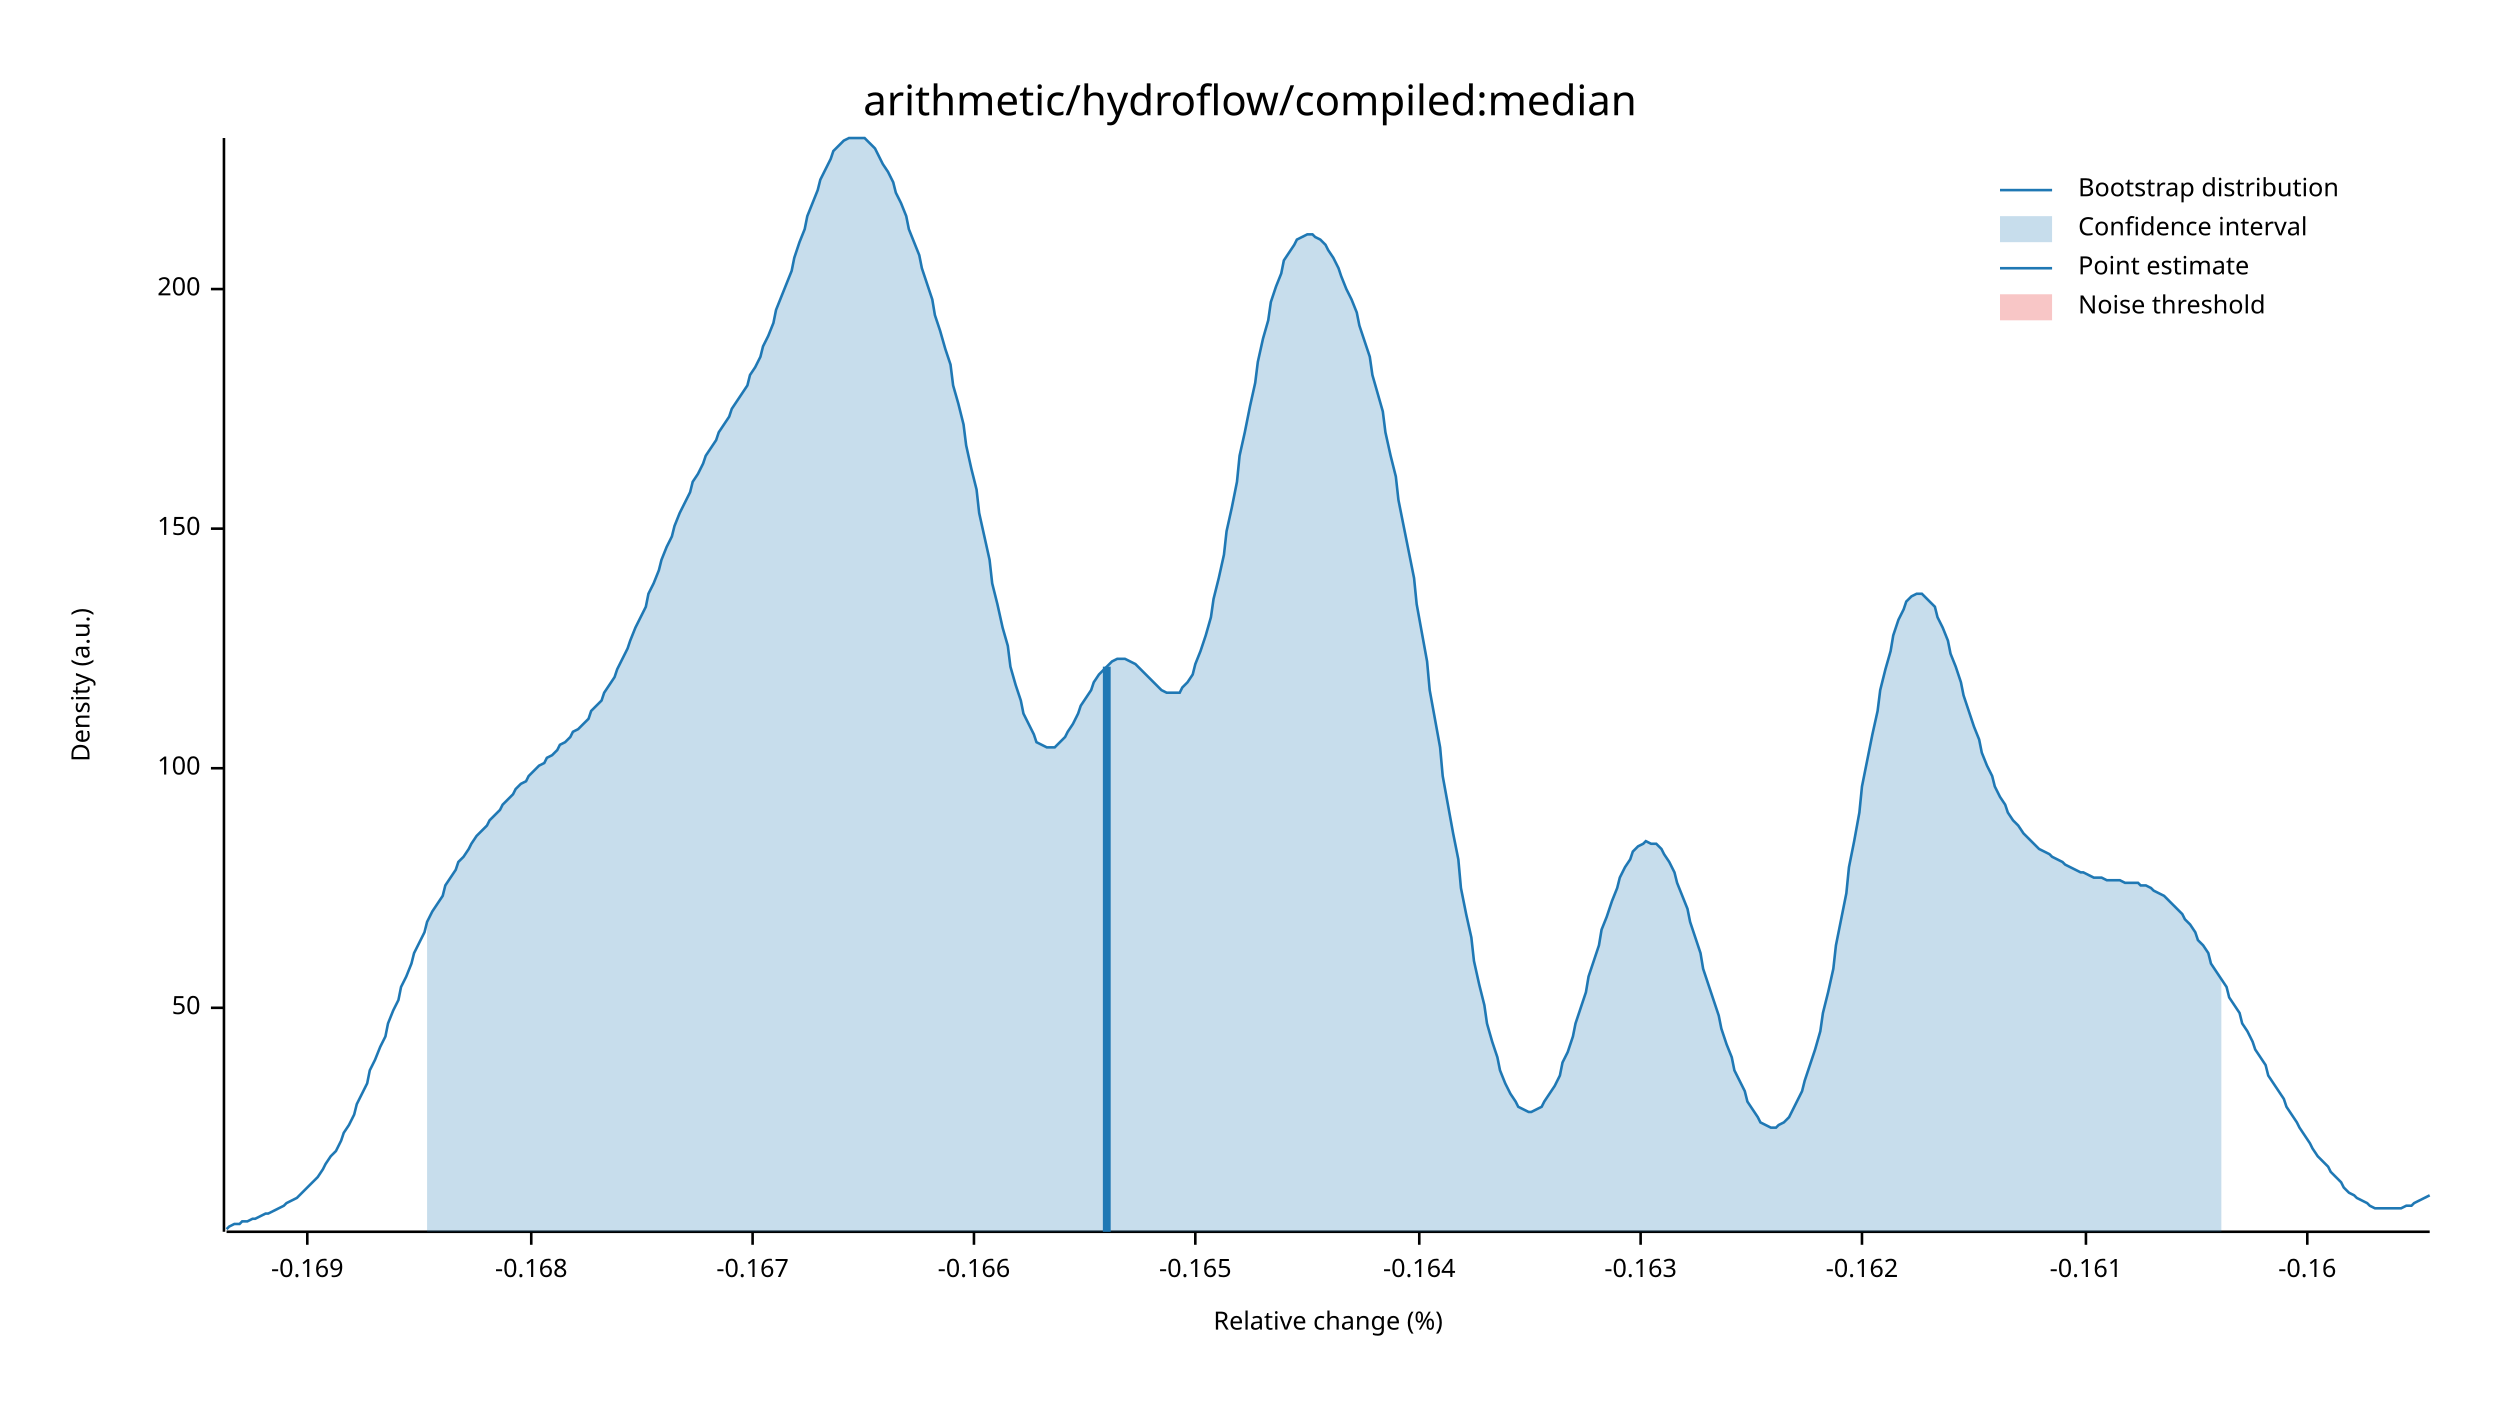
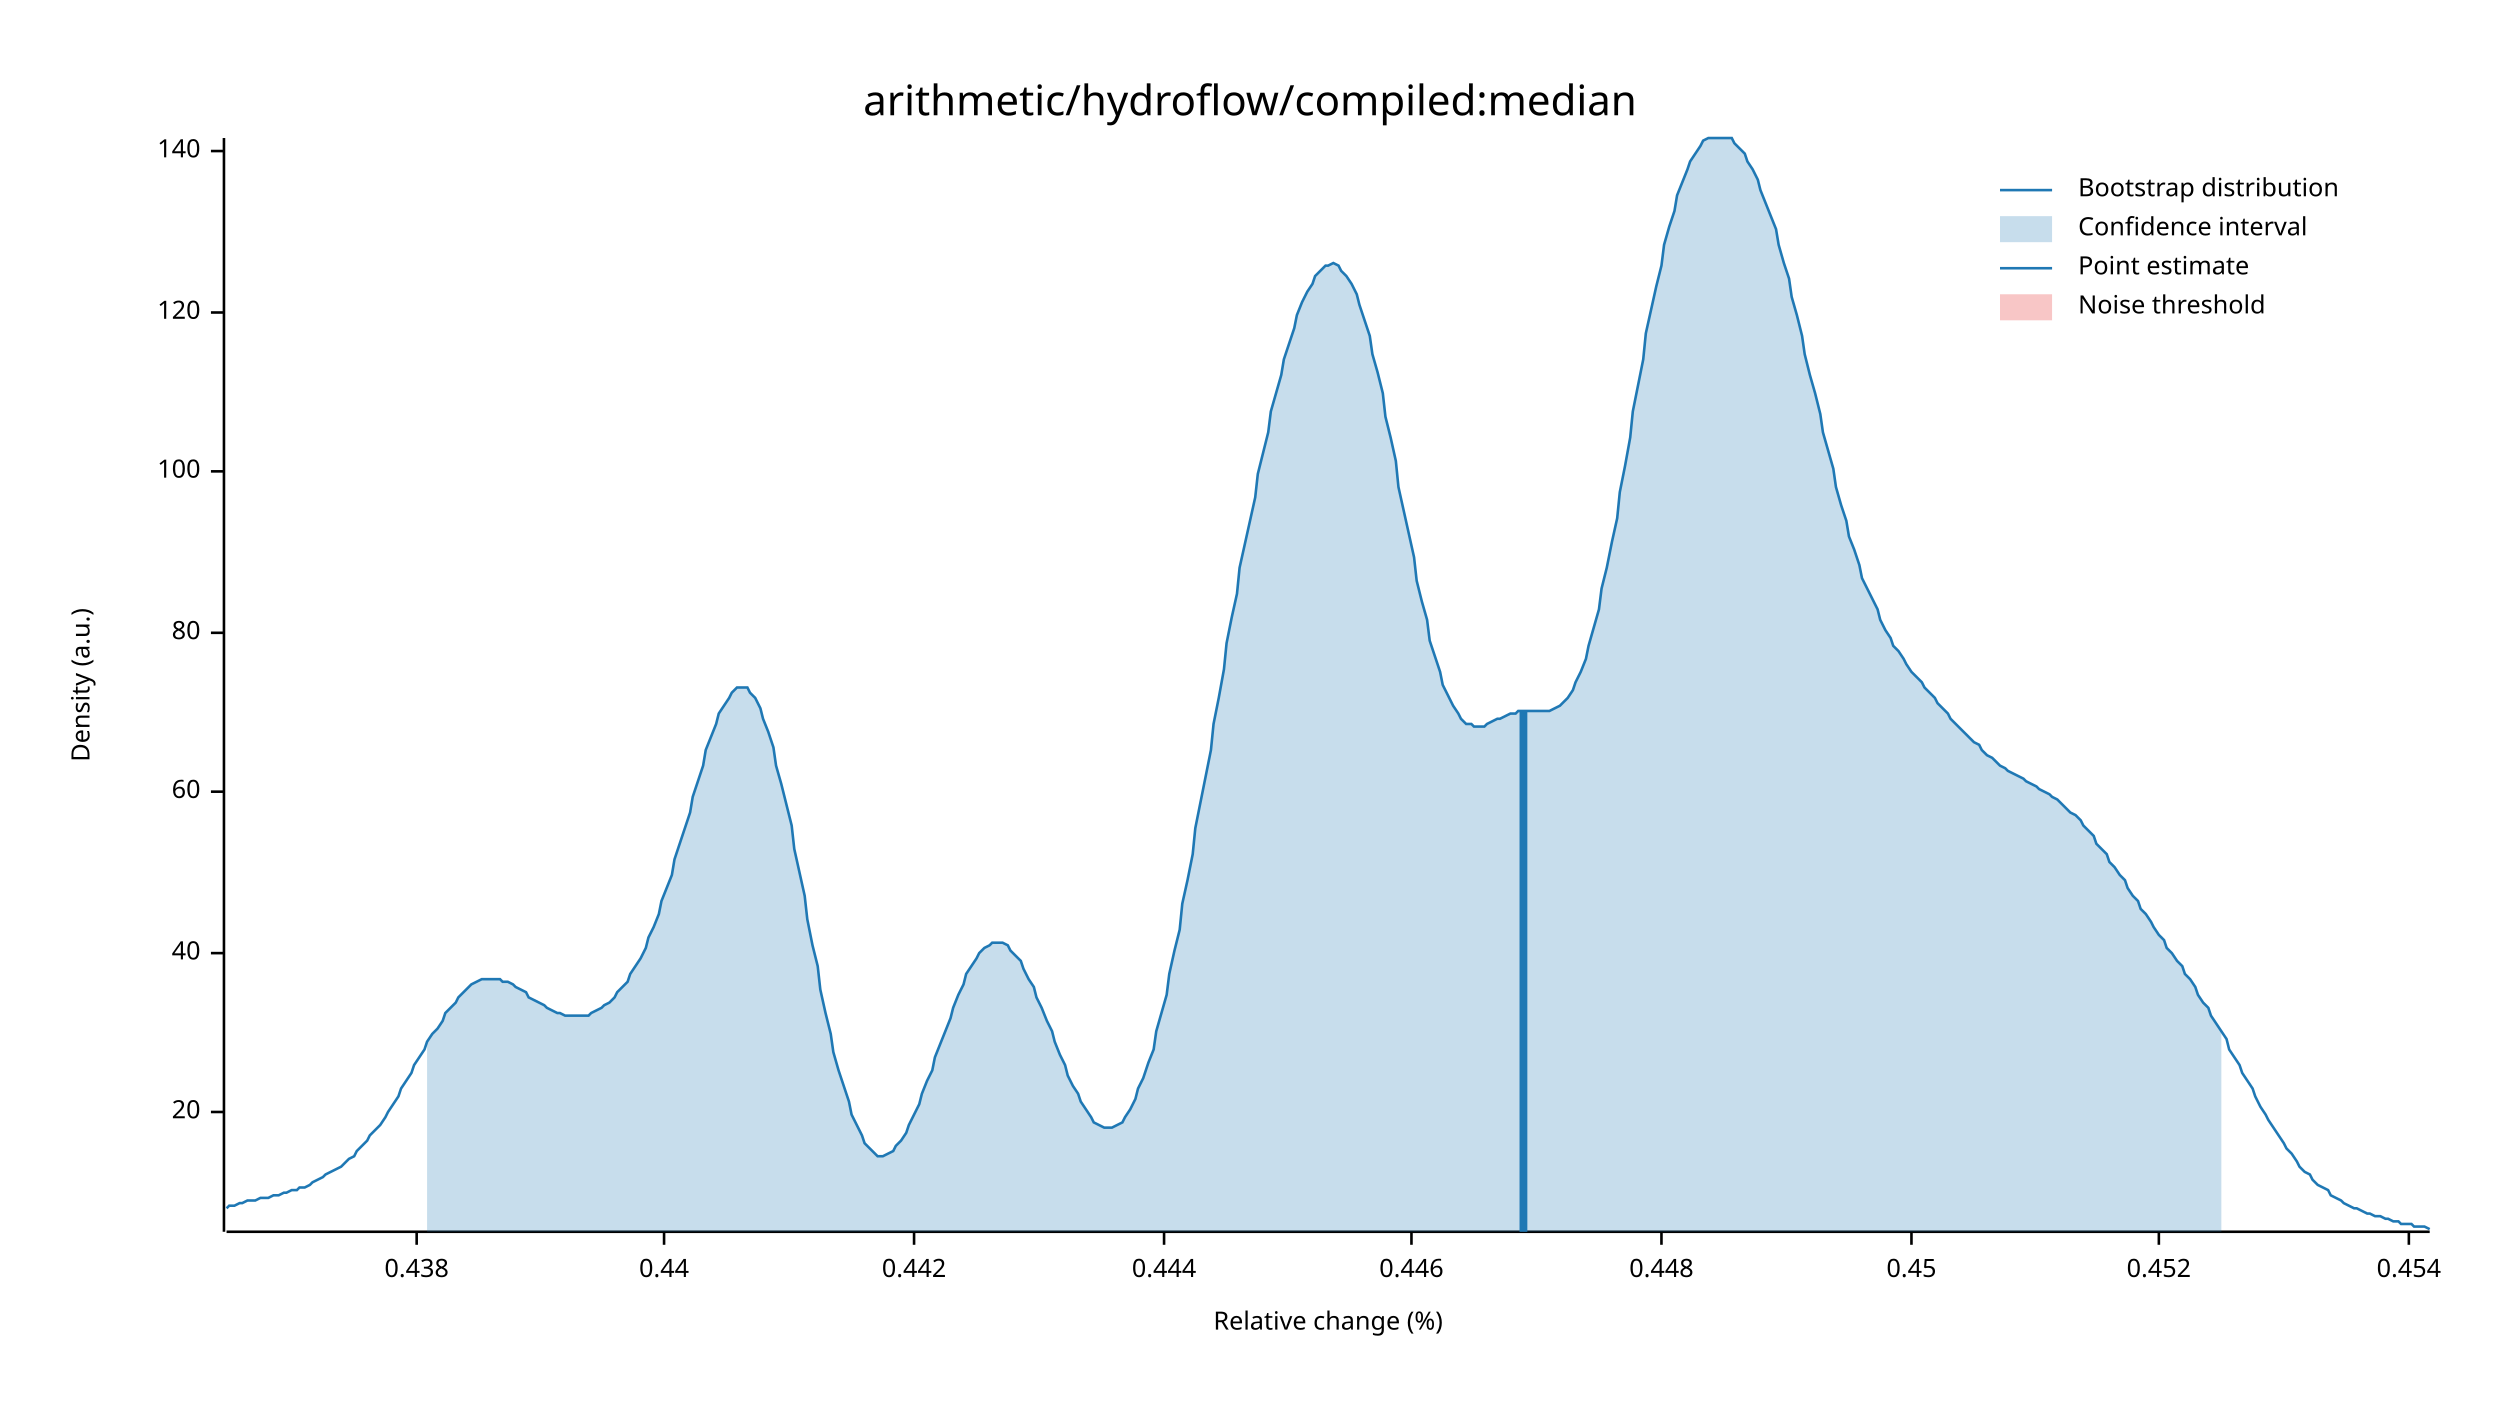
<svg xmlns="http://www.w3.org/2000/svg" width="960" height="540" viewBox="0 0 960 540">
  <text x="480" y="32" dy="0.76em" text-anchor="middle" font-family="sans-serif" font-size="16.129" opacity="1" fill="#000000">
arithmetic/hydroflow/compiled:median
</text>
  <text x="27" y="263" dy="0.76em" text-anchor="middle" font-family="sans-serif" font-size="9.677" opacity="1" fill="#000000" transform="rotate(270, 27, 263)">
Density (a.u.)
</text>
  <text x="510" y="513" dy="-0.5ex" text-anchor="middle" font-family="sans-serif" font-size="9.677" opacity="1" fill="#000000">
Relative change (%)
</text>
  <polyline fill="none" opacity="1" stroke="#000000" stroke-width="1" points="86,53 86,473 " />
-   <text x="77" y="387" dy="0.5ex" text-anchor="end" font-family="sans-serif" font-size="9.677" opacity="1" fill="#000000">
- 50
+   <text x="77" y="427" dy="0.5ex" text-anchor="end" font-family="sans-serif" font-size="9.677" opacity="1" fill="#000000">
+ 20
</text>
-   <polyline fill="none" opacity="1" stroke="#000000" stroke-width="1" points="81,387 86,387 " />
-   <text x="77" y="295" dy="0.5ex" text-anchor="end" font-family="sans-serif" font-size="9.677" opacity="1" fill="#000000">
+   <polyline fill="none" opacity="1" stroke="#000000" stroke-width="1" points="81,427 86,427 " />
+   <text x="77" y="366" dy="0.5ex" text-anchor="end" font-family="sans-serif" font-size="9.677" opacity="1" fill="#000000">
+ 40
+ </text>
+   <polyline fill="none" opacity="1" stroke="#000000" stroke-width="1" points="81,366 86,366 " />
+   <text x="77" y="304" dy="0.5ex" text-anchor="end" font-family="sans-serif" font-size="9.677" opacity="1" fill="#000000">
+ 60
+ </text>
+   <polyline fill="none" opacity="1" stroke="#000000" stroke-width="1" points="81,304 86,304 " />
+   <text x="77" y="243" dy="0.5ex" text-anchor="end" font-family="sans-serif" font-size="9.677" opacity="1" fill="#000000">
+ 80
+ </text>
+   <polyline fill="none" opacity="1" stroke="#000000" stroke-width="1" points="81,243 86,243 " />
+   <text x="77" y="181" dy="0.5ex" text-anchor="end" font-family="sans-serif" font-size="9.677" opacity="1" fill="#000000">
100
</text>
-   <polyline fill="none" opacity="1" stroke="#000000" stroke-width="1" points="81,295 86,295 " />
-   <text x="77" y="203" dy="0.5ex" text-anchor="end" font-family="sans-serif" font-size="9.677" opacity="1" fill="#000000">
- 150
+   <polyline fill="none" opacity="1" stroke="#000000" stroke-width="1" points="81,181 86,181 " />
+   <text x="77" y="120" dy="0.5ex" text-anchor="end" font-family="sans-serif" font-size="9.677" opacity="1" fill="#000000">
+ 120
</text>
-   <polyline fill="none" opacity="1" stroke="#000000" stroke-width="1" points="81,203 86,203 " />
-   <text x="77" y="111" dy="0.5ex" text-anchor="end" font-family="sans-serif" font-size="9.677" opacity="1" fill="#000000">
- 200
+   <polyline fill="none" opacity="1" stroke="#000000" stroke-width="1" points="81,120 86,120 " />
+   <text x="77" y="58" dy="0.5ex" text-anchor="end" font-family="sans-serif" font-size="9.677" opacity="1" fill="#000000">
+ 140
</text>
-   <polyline fill="none" opacity="1" stroke="#000000" stroke-width="1" points="81,111 86,111 " />
+   <polyline fill="none" opacity="1" stroke="#000000" stroke-width="1" points="81,58 86,58 " />
  <polyline fill="none" opacity="1" stroke="#000000" stroke-width="1" points="87,473 933,473 " />
-   <text x="118" y="483" dy="0.76em" text-anchor="middle" font-family="sans-serif" font-size="9.677" opacity="1" fill="#000000">
- -0.169
+   <text x="160" y="483" dy="0.76em" text-anchor="middle" font-family="sans-serif" font-size="9.677" opacity="1" fill="#000000">
+ 0.438
</text>
-   <polyline fill="none" opacity="1" stroke="#000000" stroke-width="1" points="118,473 118,478 " />
-   <text x="204" y="483" dy="0.76em" text-anchor="middle" font-family="sans-serif" font-size="9.677" opacity="1" fill="#000000">
- -0.168
+   <polyline fill="none" opacity="1" stroke="#000000" stroke-width="1" points="160,473 160,478 " />
+   <text x="255" y="483" dy="0.76em" text-anchor="middle" font-family="sans-serif" font-size="9.677" opacity="1" fill="#000000">
+ 0.44
</text>
-   <polyline fill="none" opacity="1" stroke="#000000" stroke-width="1" points="204,473 204,478 " />
-   <text x="289" y="483" dy="0.76em" text-anchor="middle" font-family="sans-serif" font-size="9.677" opacity="1" fill="#000000">
- -0.167
+   <polyline fill="none" opacity="1" stroke="#000000" stroke-width="1" points="255,473 255,478 " />
+   <text x="351" y="483" dy="0.76em" text-anchor="middle" font-family="sans-serif" font-size="9.677" opacity="1" fill="#000000">
+ 0.442
</text>
-   <polyline fill="none" opacity="1" stroke="#000000" stroke-width="1" points="289,473 289,478 " />
-   <text x="374" y="483" dy="0.76em" text-anchor="middle" font-family="sans-serif" font-size="9.677" opacity="1" fill="#000000">
- -0.166
+   <polyline fill="none" opacity="1" stroke="#000000" stroke-width="1" points="351,473 351,478 " />
+   <text x="447" y="483" dy="0.76em" text-anchor="middle" font-family="sans-serif" font-size="9.677" opacity="1" fill="#000000">
+ 0.444
</text>
-   <polyline fill="none" opacity="1" stroke="#000000" stroke-width="1" points="374,473 374,478 " />
-   <text x="459" y="483" dy="0.76em" text-anchor="middle" font-family="sans-serif" font-size="9.677" opacity="1" fill="#000000">
- -0.165
+   <polyline fill="none" opacity="1" stroke="#000000" stroke-width="1" points="447,473 447,478 " />
+   <text x="542" y="483" dy="0.76em" text-anchor="middle" font-family="sans-serif" font-size="9.677" opacity="1" fill="#000000">
+ 0.446
</text>
-   <polyline fill="none" opacity="1" stroke="#000000" stroke-width="1" points="459,473 459,478 " />
-   <text x="545" y="483" dy="0.76em" text-anchor="middle" font-family="sans-serif" font-size="9.677" opacity="1" fill="#000000">
- -0.164
+   <polyline fill="none" opacity="1" stroke="#000000" stroke-width="1" points="542,473 542,478 " />
+   <text x="638" y="483" dy="0.76em" text-anchor="middle" font-family="sans-serif" font-size="9.677" opacity="1" fill="#000000">
+ 0.448
</text>
-   <polyline fill="none" opacity="1" stroke="#000000" stroke-width="1" points="545,473 545,478 " />
-   <text x="630" y="483" dy="0.76em" text-anchor="middle" font-family="sans-serif" font-size="9.677" opacity="1" fill="#000000">
- -0.163
+   <polyline fill="none" opacity="1" stroke="#000000" stroke-width="1" points="638,473 638,478 " />
+   <text x="734" y="483" dy="0.76em" text-anchor="middle" font-family="sans-serif" font-size="9.677" opacity="1" fill="#000000">
+ 0.45
</text>
-   <polyline fill="none" opacity="1" stroke="#000000" stroke-width="1" points="630,473 630,478 " />
-   <text x="715" y="483" dy="0.76em" text-anchor="middle" font-family="sans-serif" font-size="9.677" opacity="1" fill="#000000">
- -0.162
+   <polyline fill="none" opacity="1" stroke="#000000" stroke-width="1" points="734,473 734,478 " />
+   <text x="829" y="483" dy="0.76em" text-anchor="middle" font-family="sans-serif" font-size="9.677" opacity="1" fill="#000000">
+ 0.452
</text>
-   <polyline fill="none" opacity="1" stroke="#000000" stroke-width="1" points="715,473 715,478 " />
-   <text x="801" y="483" dy="0.76em" text-anchor="middle" font-family="sans-serif" font-size="9.677" opacity="1" fill="#000000">
- -0.161
+   <polyline fill="none" opacity="1" stroke="#000000" stroke-width="1" points="829,473 829,478 " />
+   <text x="925" y="483" dy="0.76em" text-anchor="middle" font-family="sans-serif" font-size="9.677" opacity="1" fill="#000000">
+ 0.454
</text>
-   <polyline fill="none" opacity="1" stroke="#000000" stroke-width="1" points="801,473 801,478 " />
-   <text x="886" y="483" dy="0.76em" text-anchor="middle" font-family="sans-serif" font-size="9.677" opacity="1" fill="#000000">
- -0.16
- </text>
-   <polyline fill="none" opacity="1" stroke="#000000" stroke-width="1" points="886,473 886,478 " />
-   <polyline fill="none" opacity="1" stroke="#1F78B4" stroke-width="1" points="87,472 88,471 90,470 92,470 93,469 95,469 97,468 98,468 100,467 102,466 103,466 105,465 107,464 109,463 110,462 112,461 114,460 115,459 117,457 119,455 120,454 122,452 124,449 125,447 127,444 129,442 131,438 132,435 134,432 136,428 137,424 139,420 141,416 142,411 144,407 146,402 148,398 149,393 151,388 153,384 154,379 156,375 158,370 159,366 161,362 163,358 164,354 166,350 168,347 170,344 171,340 173,337 175,334 176,331 178,329 180,326 181,324 183,321 185,319 187,317 188,315 190,313 192,311 193,309 195,307 197,305 198,303 200,301 202,300 203,298 205,296 207,294 209,293 210,291 212,290 214,288 215,286 217,285 219,283 220,281 222,280 224,278 226,276 227,273 229,271 231,269 232,266 234,263 236,260 237,257 239,253 241,249 242,246 244,241 246,237 248,233 249,228 251,224 253,219 254,215 256,210 258,206 259,202 261,197 263,193 265,189 266,185 268,182 270,178 271,175 273,172 275,169 276,166 278,163 280,160 281,157 283,154 285,151 287,148 288,144 290,141 292,137 293,133 295,129 297,124 298,119 300,114 302,109 304,104 305,99 307,93 309,88 310,83 312,78 314,73 315,69 317,65 319,61 320,58 322,56 324,54 326,53 327,53 329,53 331,53 332,53 334,55 336,57 337,59 339,63 341,66 343,70 344,74 346,78 348,83 349,88 351,93 353,98 354,103 356,109 358,115 359,121 361,127 363,134 365,140 366,148 368,155 370,163 371,171 373,180 375,188 376,197 378,206 380,215 381,224 383,232 385,241 387,248 388,256 390,263 392,269 393,274 395,278 397,282 398,285 400,286 402,287 404,287 405,287 407,285 409,283 410,281 412,278 414,274 415,271 417,268 419,265 420,262 422,259 424,257 426,255 427,254 429,253 431,253 432,253 434,254 436,255 437,256 439,258 441,260 443,262 444,263 446,265 448,266 449,266 451,266 453,266 454,264 456,262 458,259 459,255 461,250 463,244 465,237 466,230 468,222 470,213 471,204 473,195 475,185 476,175 478,166 480,156 482,147 483,139 485,130 487,123 488,116 490,110 492,105 493,100 495,97 497,94 498,92 500,91 502,90 504,90 505,91 507,92 509,94 510,96 512,99 514,103 515,106 517,111 519,115 521,120 522,125 524,131 526,137 527,144 529,151 531,158 532,166 534,175 536,183 537,192 539,202 541,212 543,222 544,232 546,243 548,254 549,265 551,276 553,287 554,298 556,309 558,320 560,330 561,341 563,351 565,360 566,369 568,378 570,386 571,393 573,400 575,406 576,411 578,416 580,420 582,423 583,425 585,426 587,427 588,427 590,426 592,425 593,423 595,420 597,417 599,413 600,408 602,404 604,398 605,393 607,387 609,381 610,375 612,369 614,363 615,357 617,352 619,346 621,341 622,337 624,333 626,330 627,327 629,325 631,324 632,323 634,324 636,324 638,326 639,328 641,331 643,335 644,339 646,344 648,349 649,354 651,360 653,366 654,372 656,378 658,384 660,390 661,395 663,401 665,406 666,411 668,415 670,419 671,423 673,426 675,429 676,431 678,432 680,433 682,433 683,432 685,431 687,429 688,427 690,423 692,419 693,415 695,409 697,403 699,396 700,389 702,381 704,372 705,363 707,353 709,343 710,333 712,323 714,312 715,302 717,292 719,282 721,273 722,265 724,257 726,250 727,244 729,238 731,234 732,231 734,229 736,228 738,228 739,229 741,231 743,233 744,237 746,241 748,246 749,251 751,256 753,262 754,267 756,273 758,279 760,284 761,289 763,294 765,298 766,302 768,306 770,309 771,312 773,315 775,317 777,320 778,321 780,323 782,325 783,326 785,327 787,328 788,329 790,330 792,331 793,332 795,333 797,334 799,335 800,335 802,336 804,337 805,337 807,337 809,338 810,338 812,338 814,338 816,339 817,339 819,339 821,339 822,340 824,340 826,341 827,342 829,343 831,344 832,345 834,347 836,349 838,351 839,353 841,355 843,358 844,361 846,363 848,366 849,370 851,373 853,376 855,379 856,383 858,386 860,389 861,393 863,396 865,400 866,403 868,406 870,409 871,413 873,416 875,419 877,422 878,425 880,428 882,431 883,433 885,436 887,439 888,441 890,444 892,446 894,448 895,450 897,452 899,454 900,456 902,458 904,459 905,460 907,461 909,462 910,463 912,464 914,464 916,464 917,464 919,464 921,464 922,464 924,463 926,463 927,462 929,461 931,460 933,459 " />
-   <polygon opacity="0.25" fill="#1F78B4" points="164,354 166,350 168,347 170,344 171,340 173,337 175,334 176,331 178,329 180,326 181,324 183,321 185,319 187,317 188,315 190,313 192,311 193,309 195,307 197,305 198,303 200,301 202,300 203,298 205,296 207,294 209,293 210,291 212,290 214,288 215,286 217,285 219,283 220,281 222,280 224,278 226,276 227,273 229,271 231,269 232,266 234,263 236,260 237,257 239,253 241,249 242,246 244,241 246,237 248,233 249,228 251,224 253,219 254,215 256,210 258,206 259,202 261,197 263,193 265,189 266,185 268,182 270,178 271,175 273,172 275,169 276,166 278,163 280,160 281,157 283,154 285,151 287,148 288,144 290,141 292,137 293,133 295,129 297,124 298,119 300,114 302,109 304,104 305,99 307,93 309,88 310,83 312,78 314,73 315,69 317,65 319,61 320,58 322,56 324,54 326,53 327,53 329,53 331,53 332,53 334,55 336,57 337,59 339,63 341,66 343,70 344,74 346,78 348,83 349,88 351,93 353,98 354,103 356,109 358,115 359,121 361,127 363,134 365,140 366,148 368,155 370,163 371,171 373,180 375,188 376,197 378,206 380,215 381,224 383,232 385,241 387,248 388,256 390,263 392,269 393,274 395,278 397,282 398,285 400,286 402,287 404,287 405,287 407,285 409,283 410,281 412,278 414,274 415,271 417,268 419,265 420,262 422,259 424,257 426,255 427,254 429,253 431,253 432,253 434,254 436,255 437,256 439,258 441,260 443,262 444,263 446,265 448,266 449,266 451,266 453,266 454,264 456,262 458,259 459,255 461,250 463,244 465,237 466,230 468,222 470,213 471,204 473,195 475,185 476,175 478,166 480,156 482,147 483,139 485,130 487,123 488,116 490,110 492,105 493,100 495,97 497,94 498,92 500,91 502,90 504,90 505,91 507,92 509,94 510,96 512,99 514,103 515,106 517,111 519,115 521,120 522,125 524,131 526,137 527,144 529,151 531,158 532,166 534,175 536,183 537,192 539,202 541,212 543,222 544,232 546,243 548,254 549,265 551,276 553,287 554,298 556,309 558,320 560,330 561,341 563,351 565,360 566,369 568,378 570,386 571,393 573,400 575,406 576,411 578,416 580,420 582,423 583,425 585,426 587,427 588,427 590,426 592,425 593,423 595,420 597,417 599,413 600,408 602,404 604,398 605,393 607,387 609,381 610,375 612,369 614,363 615,357 617,352 619,346 621,341 622,337 624,333 626,330 627,327 629,325 631,324 632,323 634,324 636,324 638,326 639,328 641,331 643,335 644,339 646,344 648,349 649,354 651,360 653,366 654,372 656,378 658,384 660,390 661,395 663,401 665,406 666,411 668,415 670,419 671,423 673,426 675,429 676,431 678,432 680,433 682,433 683,432 685,431 687,429 688,427 690,423 692,419 693,415 695,409 697,403 699,396 700,389 702,381 704,372 705,363 707,353 709,343 710,333 712,323 714,312 715,302 717,292 719,282 721,273 722,265 724,257 726,250 727,244 729,238 731,234 732,231 734,229 736,228 738,228 739,229 741,231 743,233 744,237 746,241 748,246 749,251 751,256 753,262 754,267 756,273 758,279 760,284 761,289 763,294 765,298 766,302 768,306 770,309 771,312 773,315 775,317 777,320 778,321 780,323 782,325 783,326 785,327 787,328 788,329 790,330 792,331 793,332 795,333 797,334 799,335 800,335 802,336 804,337 805,337 807,337 809,338 810,338 812,338 814,338 816,339 817,339 819,339 821,339 822,340 824,340 826,341 827,342 829,343 831,344 832,345 834,347 836,349 838,351 839,353 841,355 843,358 844,361 846,363 848,366 849,370 851,373 853,376 853,473 164,473 " />
-   <polyline fill="none" opacity="1" stroke="#1F78B4" stroke-width="3" points="425,473 425,256 " />
+   <polyline fill="none" opacity="1" stroke="#000000" stroke-width="1" points="925,473 925,478 " />
+   <polyline fill="none" opacity="1" stroke="#1F78B4" stroke-width="1" points="87,464 88,463 90,463 92,462 93,462 95,461 97,461 98,461 100,460 102,460 103,460 105,459 107,459 109,458 110,458 112,457 114,457 115,456 117,456 119,455 120,454 122,453 124,452 125,451 127,450 129,449 131,448 132,447 134,445 136,444 137,442 139,440 141,438 142,436 144,434 146,432 148,429 149,427 151,424 153,421 154,418 156,415 158,412 159,409 161,406 163,403 164,400 166,397 168,395 170,392 171,389 173,387 175,385 176,383 178,381 180,379 181,378 183,377 185,376 187,376 188,376 190,376 192,376 193,377 195,377 197,378 198,379 200,380 202,381 203,383 205,384 207,385 209,386 210,387 212,388 214,389 215,389 217,390 219,390 220,390 222,390 224,390 226,390 227,389 229,388 231,387 232,386 234,385 236,383 237,381 239,379 241,377 242,374 244,371 246,368 248,364 249,360 251,356 253,351 254,346 256,341 258,336 259,330 261,324 263,318 265,312 266,306 268,300 270,294 271,288 273,283 275,278 276,274 278,271 280,268 281,266 283,264 285,264 287,264 288,266 290,268 292,272 293,276 295,281 297,287 298,294 300,301 302,309 304,317 305,326 307,335 309,344 310,353 312,363 314,371 315,380 317,389 319,397 320,404 322,411 324,417 326,423 327,428 329,432 331,436 332,439 334,441 336,443 337,444 339,444 341,443 343,442 344,440 346,438 348,435 349,432 351,428 353,424 354,420 356,415 358,411 359,406 361,401 363,396 365,391 366,387 368,382 370,378 371,374 373,371 375,368 376,366 378,364 380,363 381,362 383,362 385,362 387,363 388,365 390,367 392,369 393,372 395,376 397,379 398,383 400,387 402,392 404,396 405,400 407,405 409,409 410,413 412,417 414,420 415,423 417,426 419,429 420,431 422,432 424,433 426,433 427,433 429,432 431,431 432,429 434,426 436,422 437,418 439,414 441,408 443,403 444,396 446,389 448,382 449,374 451,365 453,357 454,347 456,338 458,328 459,318 461,308 463,298 465,288 466,278 468,268 470,257 471,247 473,237 475,228 476,218 478,209 480,200 482,191 483,182 485,174 487,166 488,158 490,151 492,144 493,138 495,132 497,126 498,121 500,116 502,112 504,109 505,106 507,104 509,102 510,102 512,101 514,102 515,104 517,106 519,109 521,113 522,117 524,123 526,129 527,136 529,143 531,151 532,160 534,168 536,177 537,187 539,196 541,205 543,214 544,223 546,231 548,238 549,246 551,252 553,258 554,263 556,267 558,271 560,274 561,276 563,278 565,278 566,279 568,279 570,279 571,278 573,277 575,276 576,276 578,275 580,274 582,274 583,273 585,273 587,273 588,273 590,273 592,273 593,273 595,273 597,272 599,271 600,270 602,268 604,265 605,262 607,258 609,253 610,248 612,241 614,234 615,226 617,218 619,208 621,199 622,189 624,179 626,168 627,158 629,148 631,138 632,128 634,119 636,110 638,102 639,94 641,87 643,81 644,75 646,70 648,65 649,62 651,59 653,56 654,54 656,53 658,53 660,53 661,53 663,53 665,53 666,55 668,57 670,59 671,62 673,65 675,69 676,73 678,78 680,83 682,88 683,94 685,101 687,107 688,114 690,121 692,129 693,136 695,144 697,151 699,159 700,166 702,173 704,180 705,187 707,194 709,200 710,206 712,211 714,217 715,222 717,226 719,230 721,234 722,238 724,242 726,245 727,248 729,250 731,253 732,255 734,258 736,260 738,262 739,264 741,266 743,268 744,270 746,272 748,274 749,276 751,278 753,280 754,281 756,283 758,285 760,286 761,288 763,290 765,291 766,292 768,294 770,295 771,296 773,297 775,298 777,299 778,300 780,301 782,302 783,303 785,304 787,305 788,306 790,307 792,309 793,310 795,312 797,313 799,315 800,317 802,319 804,321 805,324 807,326 809,328 810,331 812,333 814,336 816,338 817,341 819,344 821,346 822,349 824,351 826,354 827,356 829,359 831,361 832,364 834,366 836,369 838,371 839,374 841,376 843,379 844,382 846,385 848,387 849,390 851,393 853,396 855,399 856,403 858,406 860,409 861,412 863,415 865,418 866,421 868,425 870,428 871,430 873,433 875,436 877,439 878,441 880,443 882,446 883,448 885,450 887,451 888,453 890,455 892,456 894,457 895,459 897,460 899,461 900,462 902,463 904,464 905,464 907,465 909,466 910,466 912,467 914,467 916,468 917,468 919,469 921,469 922,470 924,470 926,470 927,471 929,471 931,471 933,472 " />
+   <polygon opacity="0.25" fill="#1F78B4" points="164,400 166,397 168,395 170,392 171,389 173,387 175,385 176,383 178,381 180,379 181,378 183,377 185,376 187,376 188,376 190,376 192,376 193,377 195,377 197,378 198,379 200,380 202,381 203,383 205,384 207,385 209,386 210,387 212,388 214,389 215,389 217,390 219,390 220,390 222,390 224,390 226,390 227,389 229,388 231,387 232,386 234,385 236,383 237,381 239,379 241,377 242,374 244,371 246,368 248,364 249,360 251,356 253,351 254,346 256,341 258,336 259,330 261,324 263,318 265,312 266,306 268,300 270,294 271,288 273,283 275,278 276,274 278,271 280,268 281,266 283,264 285,264 287,264 288,266 290,268 292,272 293,276 295,281 297,287 298,294 300,301 302,309 304,317 305,326 307,335 309,344 310,353 312,363 314,371 315,380 317,389 319,397 320,404 322,411 324,417 326,423 327,428 329,432 331,436 332,439 334,441 336,443 337,444 339,444 341,443 343,442 344,440 346,438 348,435 349,432 351,428 353,424 354,420 356,415 358,411 359,406 361,401 363,396 365,391 366,387 368,382 370,378 371,374 373,371 375,368 376,366 378,364 380,363 381,362 383,362 385,362 387,363 388,365 390,367 392,369 393,372 395,376 397,379 398,383 400,387 402,392 404,396 405,400 407,405 409,409 410,413 412,417 414,420 415,423 417,426 419,429 420,431 422,432 424,433 426,433 427,433 429,432 431,431 432,429 434,426 436,422 437,418 439,414 441,408 443,403 444,396 446,389 448,382 449,374 451,365 453,357 454,347 456,338 458,328 459,318 461,308 463,298 465,288 466,278 468,268 470,257 471,247 473,237 475,228 476,218 478,209 480,200 482,191 483,182 485,174 487,166 488,158 490,151 492,144 493,138 495,132 497,126 498,121 500,116 502,112 504,109 505,106 507,104 509,102 510,102 512,101 514,102 515,104 517,106 519,109 521,113 522,117 524,123 526,129 527,136 529,143 531,151 532,160 534,168 536,177 537,187 539,196 541,205 543,214 544,223 546,231 548,238 549,246 551,252 553,258 554,263 556,267 558,271 560,274 561,276 563,278 565,278 566,279 568,279 570,279 571,278 573,277 575,276 576,276 578,275 580,274 582,274 583,273 585,273 587,273 588,273 590,273 592,273 593,273 595,273 597,272 599,271 600,270 602,268 604,265 605,262 607,258 609,253 610,248 612,241 614,234 615,226 617,218 619,208 621,199 622,189 624,179 626,168 627,158 629,148 631,138 632,128 634,119 636,110 638,102 639,94 641,87 643,81 644,75 646,70 648,65 649,62 651,59 653,56 654,54 656,53 658,53 660,53 661,53 663,53 665,53 666,55 668,57 670,59 671,62 673,65 675,69 676,73 678,78 680,83 682,88 683,94 685,101 687,107 688,114 690,121 692,129 693,136 695,144 697,151 699,159 700,166 702,173 704,180 705,187 707,194 709,200 710,206 712,211 714,217 715,222 717,226 719,230 721,234 722,238 724,242 726,245 727,248 729,250 731,253 732,255 734,258 736,260 738,262 739,264 741,266 743,268 744,270 746,272 748,274 749,276 751,278 753,280 754,281 756,283 758,285 760,286 761,288 763,290 765,291 766,292 768,294 770,295 771,296 773,297 775,298 777,299 778,300 780,301 782,302 783,303 785,304 787,305 788,306 790,307 792,309 793,310 795,312 797,313 799,315 800,317 802,319 804,321 805,324 807,326 809,328 810,331 812,333 814,336 816,338 817,341 819,344 821,346 822,349 824,351 826,354 827,356 829,359 831,361 832,364 834,366 836,369 838,371 839,374 841,376 843,379 844,382 846,385 848,387 849,390 851,393 853,396 853,473 164,473 " />
+   <polyline fill="none" opacity="1" stroke="#1F78B4" stroke-width="3" points="585,473 585,273 " />
  <rect x="510" y="53" width="0" height="419" opacity="0.1" fill="#E31A1C" stroke="none" />
  <text x="798" y="68" dy="0.76em" text-anchor="start" font-family="sans-serif" font-size="9.677" opacity="1" fill="#000000">
Bootstrap distribution
</text>
  <text x="798" y="83" dy="0.76em" text-anchor="start" font-family="sans-serif" font-size="9.677" opacity="1" fill="#000000">
Confidence interval
</text>
  <text x="798" y="98" dy="0.76em" text-anchor="start" font-family="sans-serif" font-size="9.677" opacity="1" fill="#000000">
Point estimate
</text>
  <text x="798" y="113" dy="0.76em" text-anchor="start" font-family="sans-serif" font-size="9.677" opacity="1" fill="#000000">
Noise threshold
</text>
  <polyline fill="none" opacity="1" stroke="#1F78B4" stroke-width="1" points="768,73 788,73 " />
  <rect x="768" y="83" width="20" height="10" opacity="0.25" fill="#1F78B4" stroke="none" />
  <polyline fill="none" opacity="1" stroke="#1F78B4" stroke-width="1" points="768,103 788,103 " />
  <rect x="768" y="113" width="20" height="10" opacity="0.25" fill="#E31A1C" stroke="none" />
</svg>
